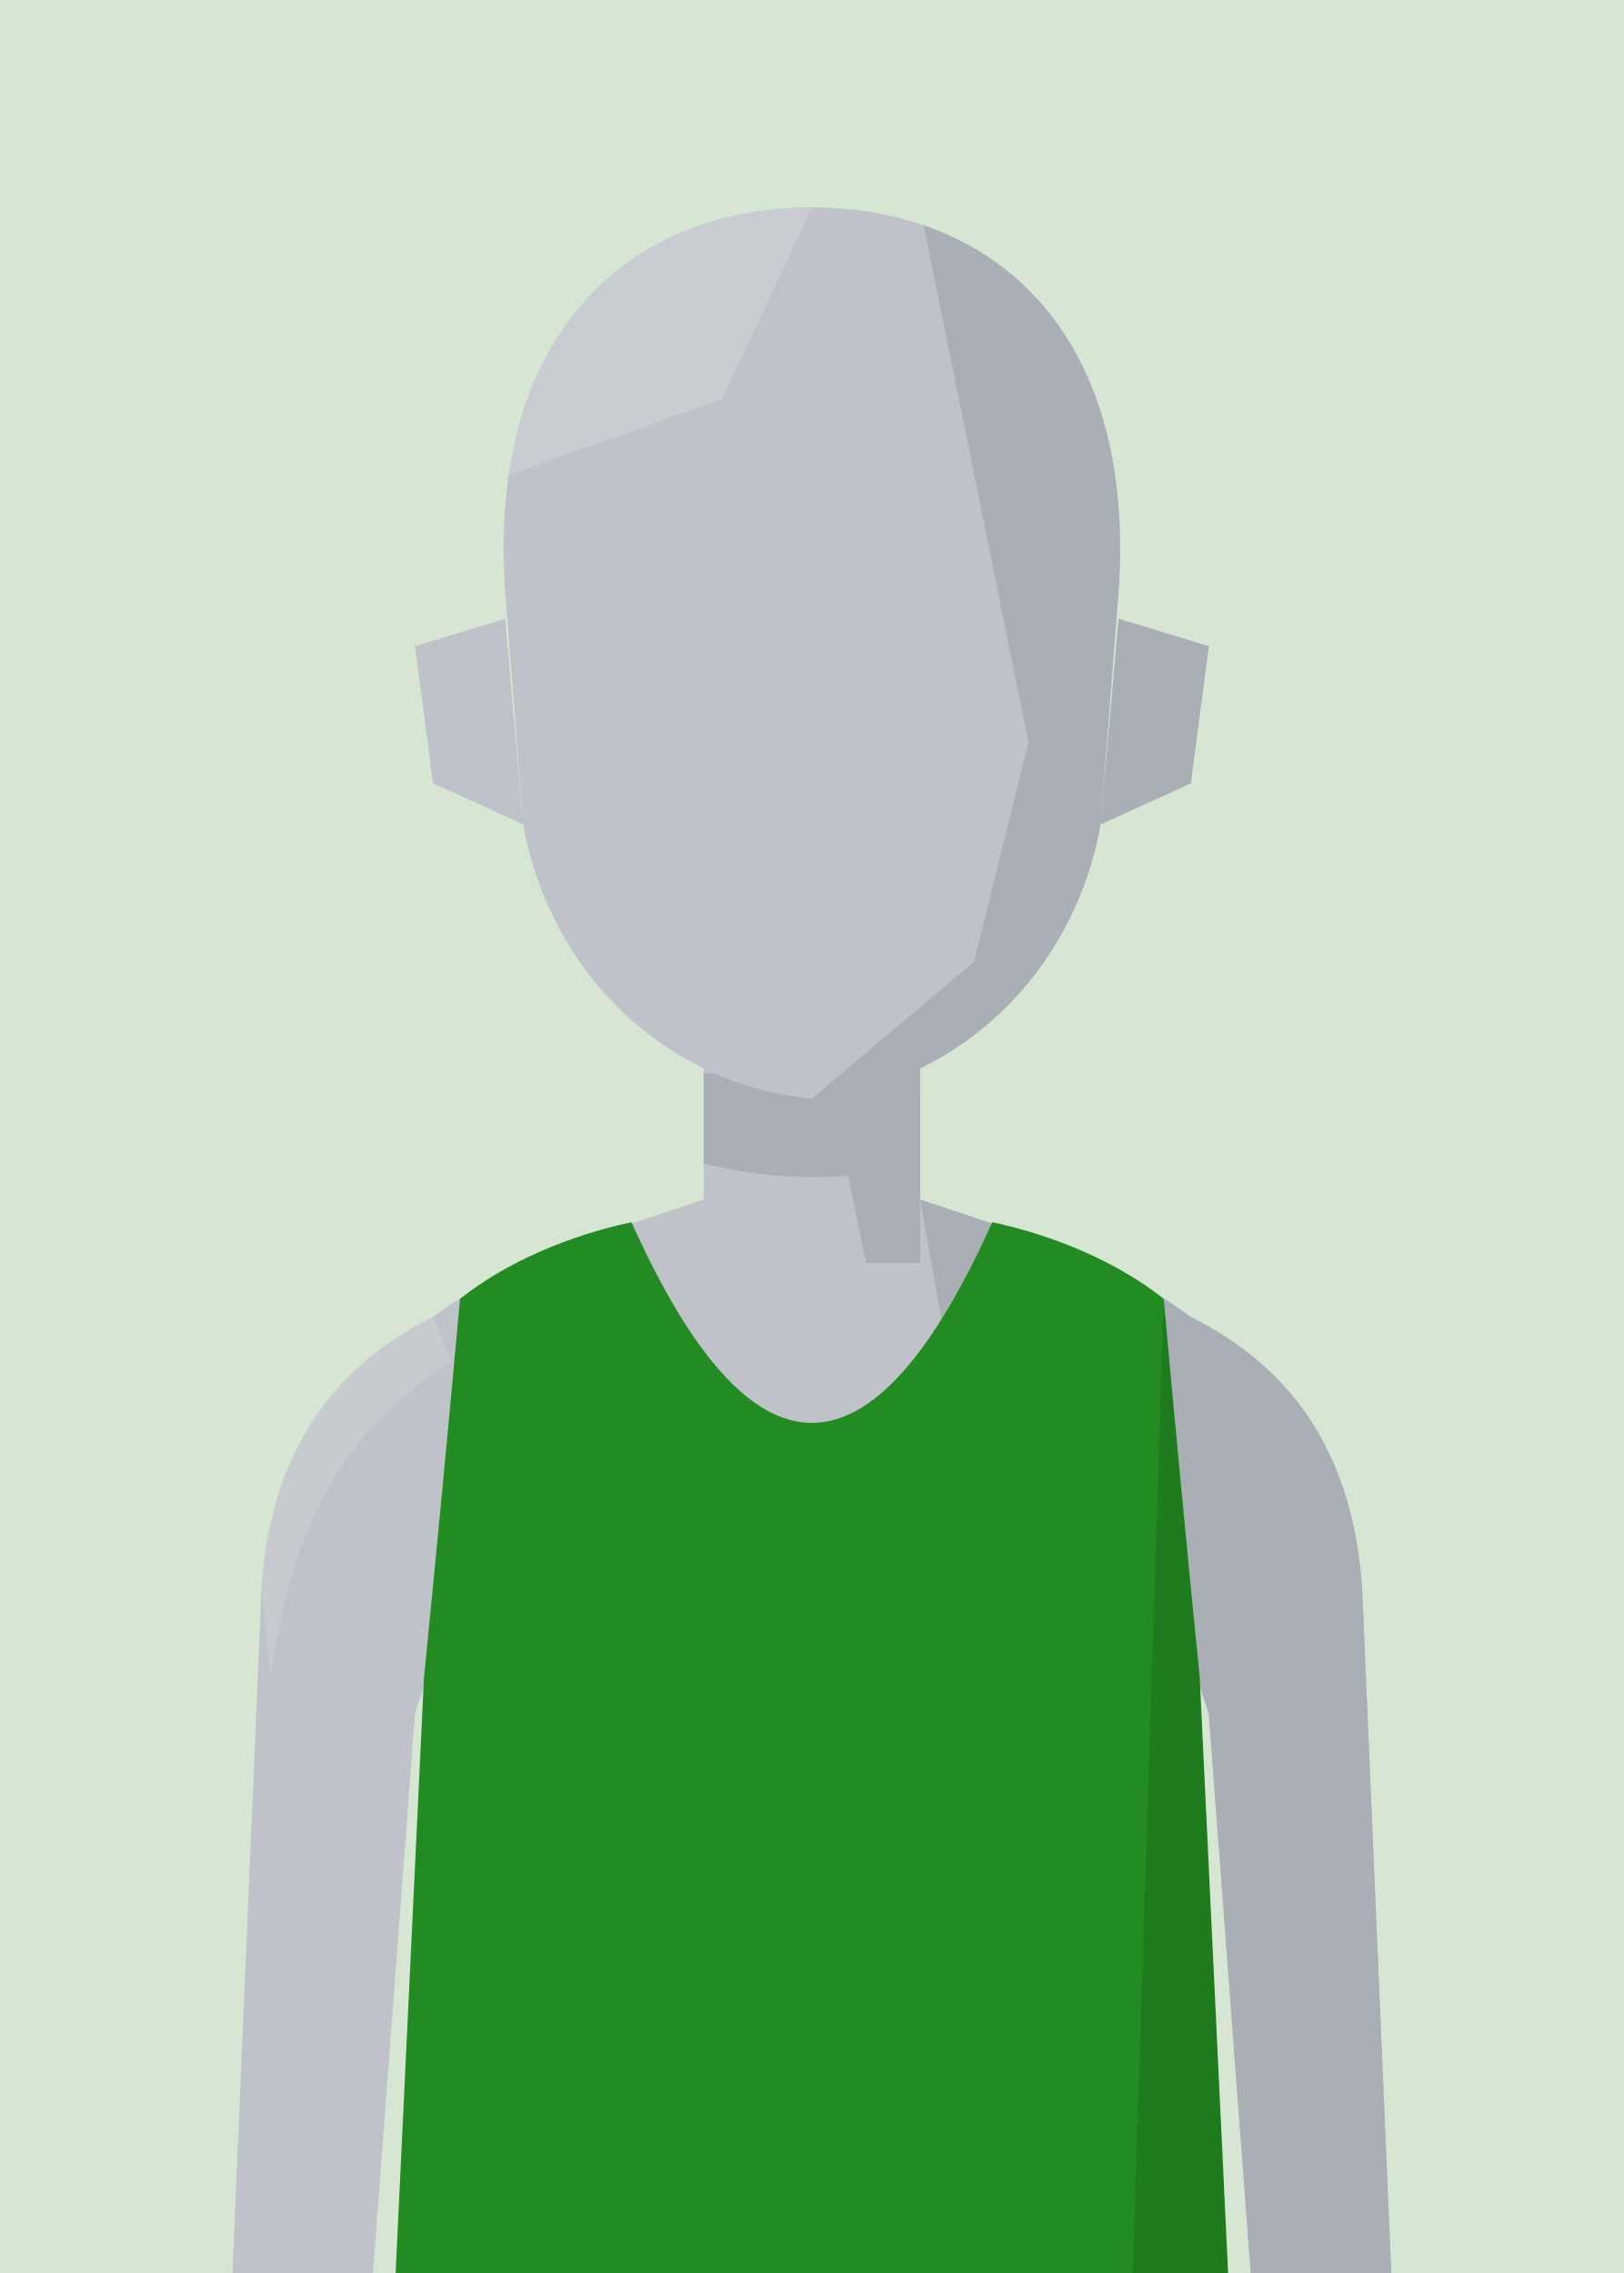
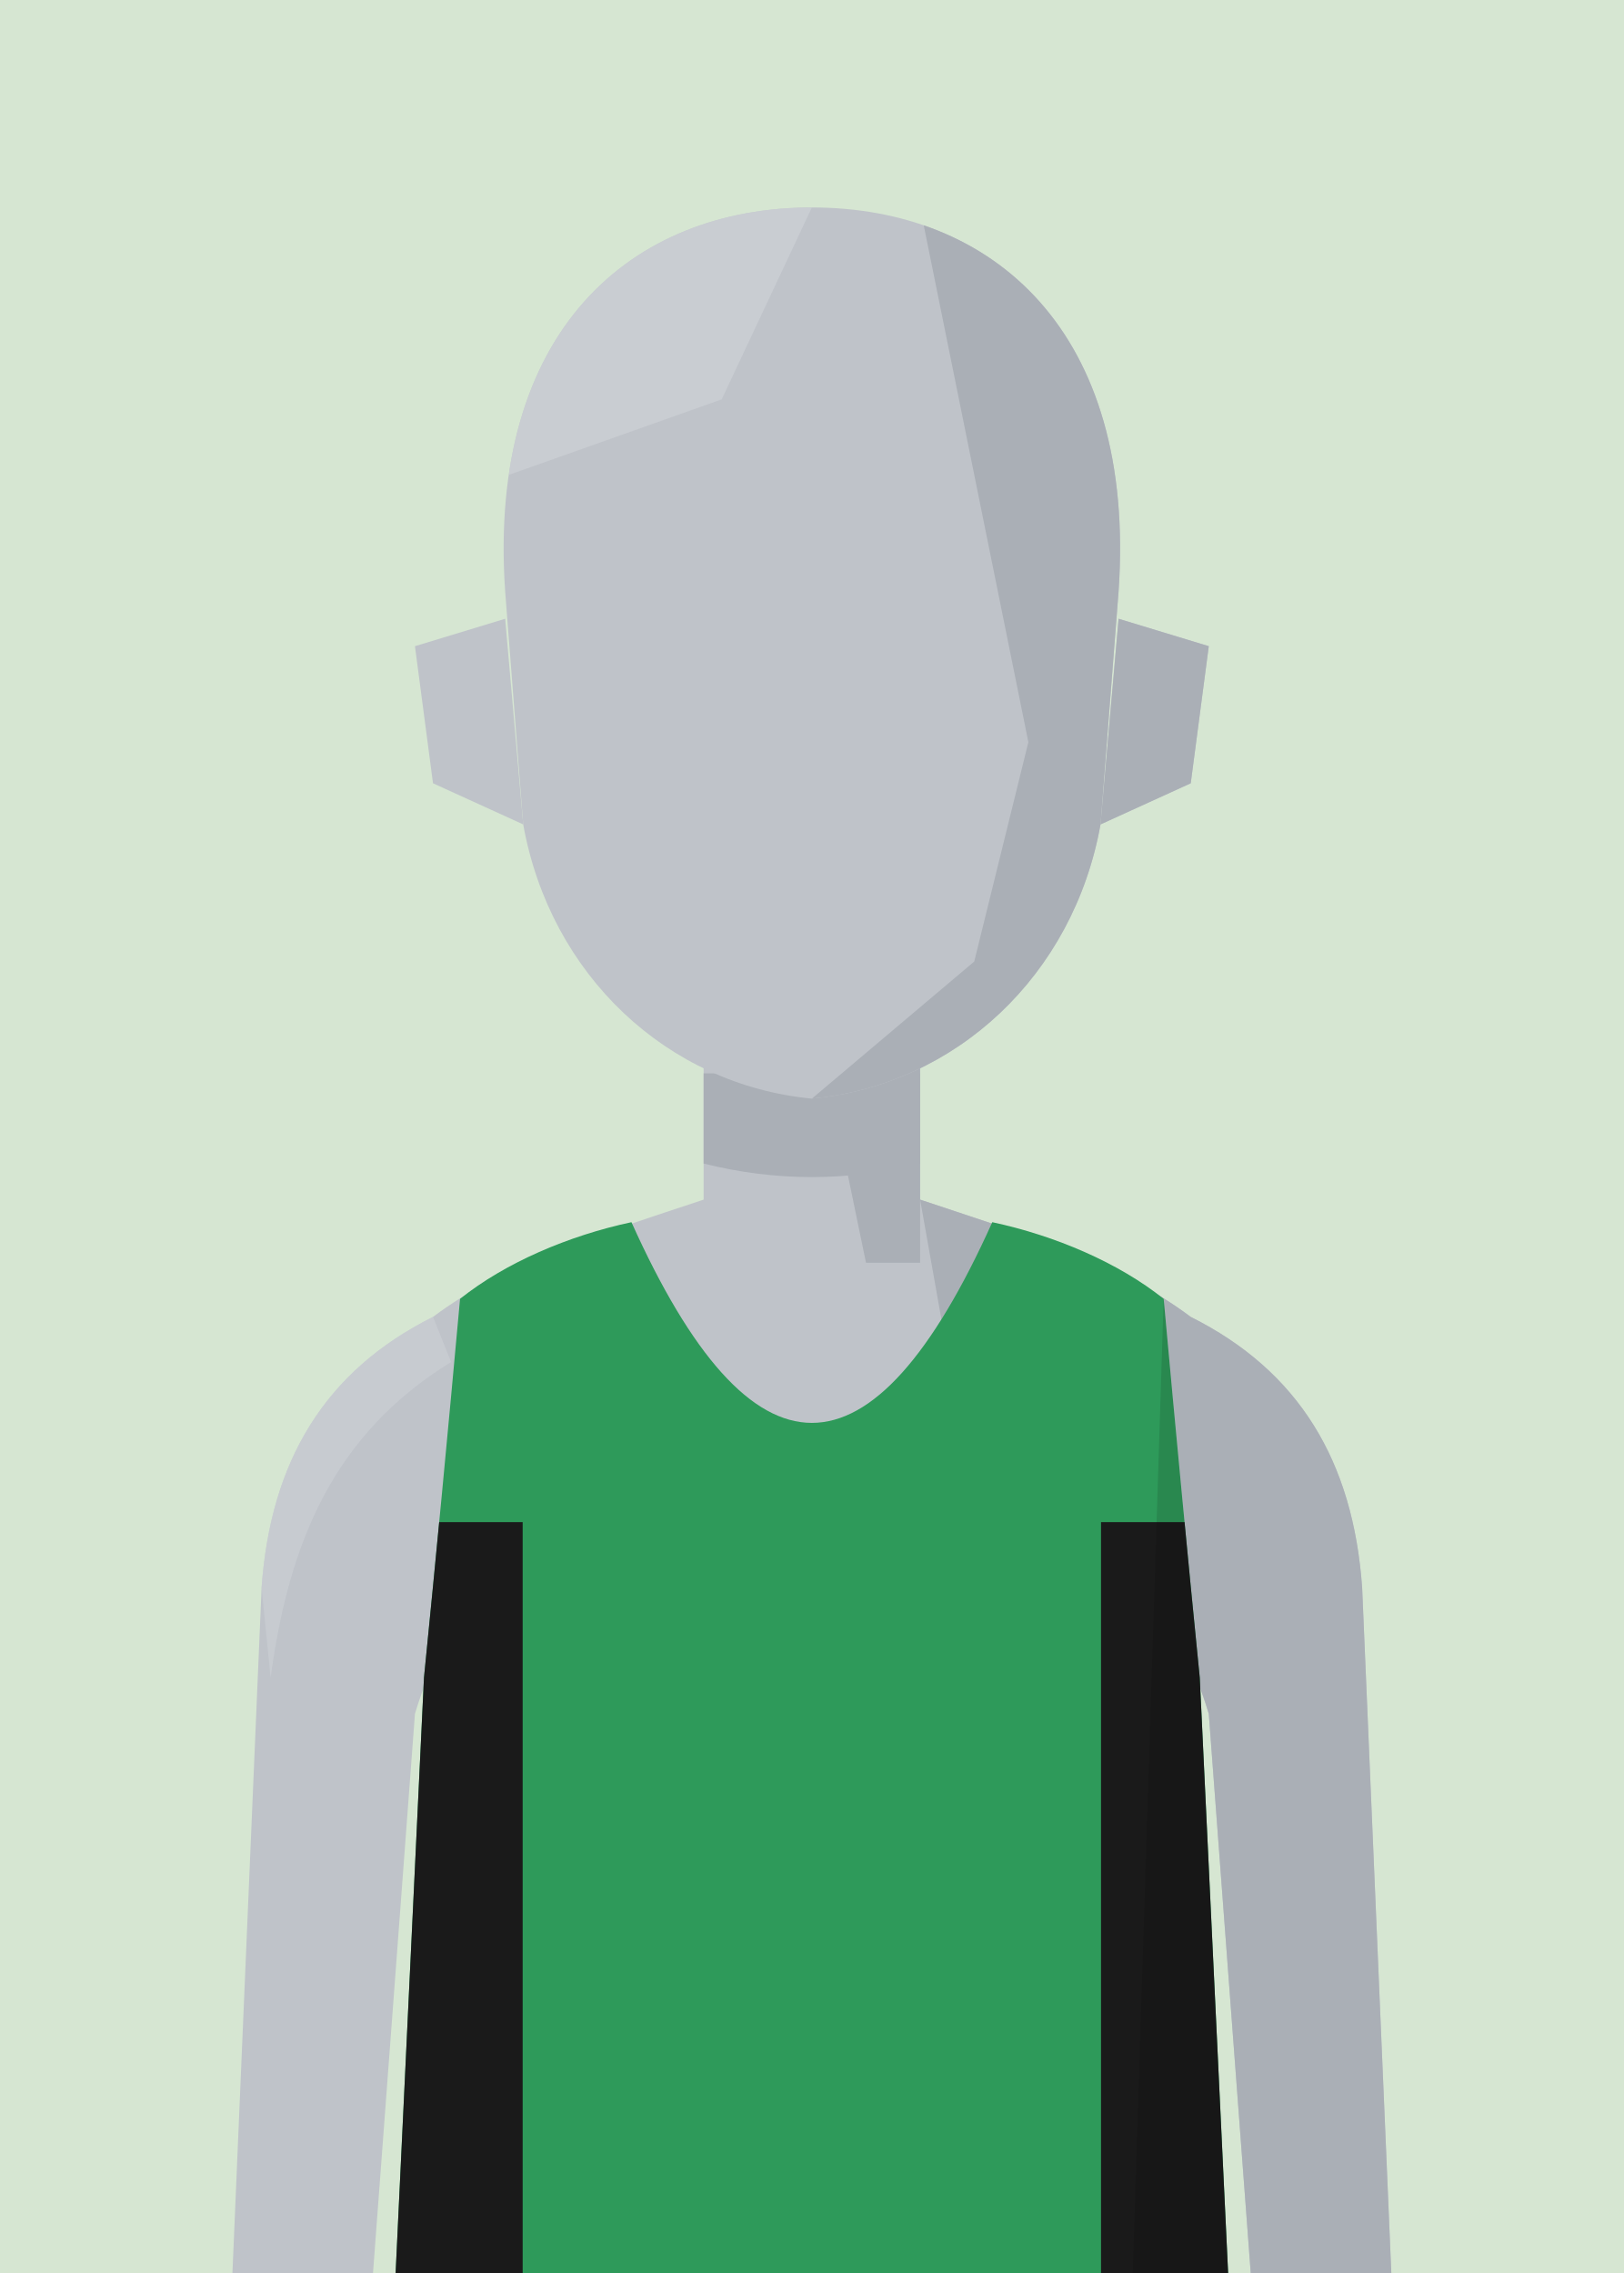
<svg xmlns="http://www.w3.org/2000/svg" viewBox="10 20 180 252">
  <defs>
    <clipPath id="vf">
      <path d="M53,330 L57,246 Q59,226 61,204 C66,200 73,197 80,195.5 Q100,240 120,195.5 C127,197 134,200 139,204 Q141,226 143,246 L147,330 Z" />
    </clipPath>
    <clipPath id="hf">
      <path d="M66,96 C64,58 80,40 100,40 C120,40 136,58 134,96 L132,130 C129,152 116,168 100,170 C84,168 71,152 68,130 Z" />
    </clipPath>
    <clipPath id="rf">
      <rect x="100" y="0" width="100" height="300" />
    </clipPath>
    <clipPath id="ef">
      <path d="M76,112 Q85,105 94,112 Q85,117 76,112 Z" />
      <path d="M106,112 Q115,105 124,112 Q115,117 106,112 Z" />
    </clipPath>
    <clipPath id="cf">
      <rect x="0" y="92" width="200" height="300" />
    </clipPath>
  </defs>
  <rect width="200" height="280" fill="#D6E6D2" />
  <g transform="translate(0,-40)">
    <rect x="88" y="171" width="24" height="37" fill="#BFC3C9" />
    <path d="M88,193 C76,197 66,200 58,206 C46,212 40,222 39,236 L35,330 L50,330 L56,250 Q59,240 64,238 L136,238 Q141,240 144,250 L150,330 L165,330 L161,236 C160,222 154,212 142,206 C134,200 124,197 112,193" fill="#BFC3C9" />
    <g fill="#AAAFB6">
      <path d="M112,193 C124,197 134,200 142,206 C154,212 160,222 161,236 L165,330 L150,330 L144,250 Q141,240 136,238 L120,238 Z" />
      <path d="M58,206 C46,212 40,222 39,236 L40,246 C42,231 47,219 60,211 Z" fill="#CDD1D6" opacity=".6" />
      <polygon points="100,171 112,171 112,200 106,200" />
      <path d="M88,179 L112,179 L112,189 Q100,192 88,189 Z" />
    </g>
    <g transform="translate(0,83) scale(1,0.76) translate(0,-40)">
      <g fill="#BFC3C9">
        <path d="M66,100 L56,104 L58,124 L68,130 Z" />
        <path d="M134,100 L144,104 L142,124 L132,130 Z" />
        <path d="M66,96 C64,58 80,40 100,40 C120,40 136,58 134,96 L132,130 C129,152 116,168 100,170 C84,168 71,152 68,130 Z" />
      </g>
      <path d="M134,100 L144,104 L142,124 L132,130 Z" fill="#AAAFB6" />
      <g clip-path="url(#hf)">
        <polygon points="112,40 140,40 140,180 100,180 100,170 118,150 124,118 120,92" fill="#AAAFB6" />
        <polygon points="60,40 100,40 90,68 60,82" fill="#CDD1D6" opacity=".7" />
      </g>
    </g>
    <g clip-path="url(#vf)">
-       <path d="M53,330 L57,246 Q59,226 61,204 C66,200 73,197 80,195.5 Q100,240 120,195.5 C127,197 134,200 139,204 Q141,226 143,246 L147,330 Z" fill="#228b22" />
-       <g transform="matrix(6.2857 0 0 6.5 37.14 193)" />
+       <path d="M53,330 L57,246 Q59,226 61,204 C66,200 73,197 80,195.5 Q100,240 120,195.5 C127,197 134,200 139,204 Q141,226 143,246 L147,330 Z" fill="#2E9A5A" />
+       <g transform="matrix(6.2857 0 0 6.5 37.14 193)">
+         <rect x="0" y="5.5" width="4.9" height="14.5" fill="#1a1a1a" />
+         <rect x="15.1" y="5.5" width="4.9" height="14.5" fill="#1a1a1a" />
+       </g>
      <path d="M139,204 Q141,226 143,246 L147,330 L135,330 Z" fill="#000" opacity="0.12" />
    </g>
  </g>
</svg>
